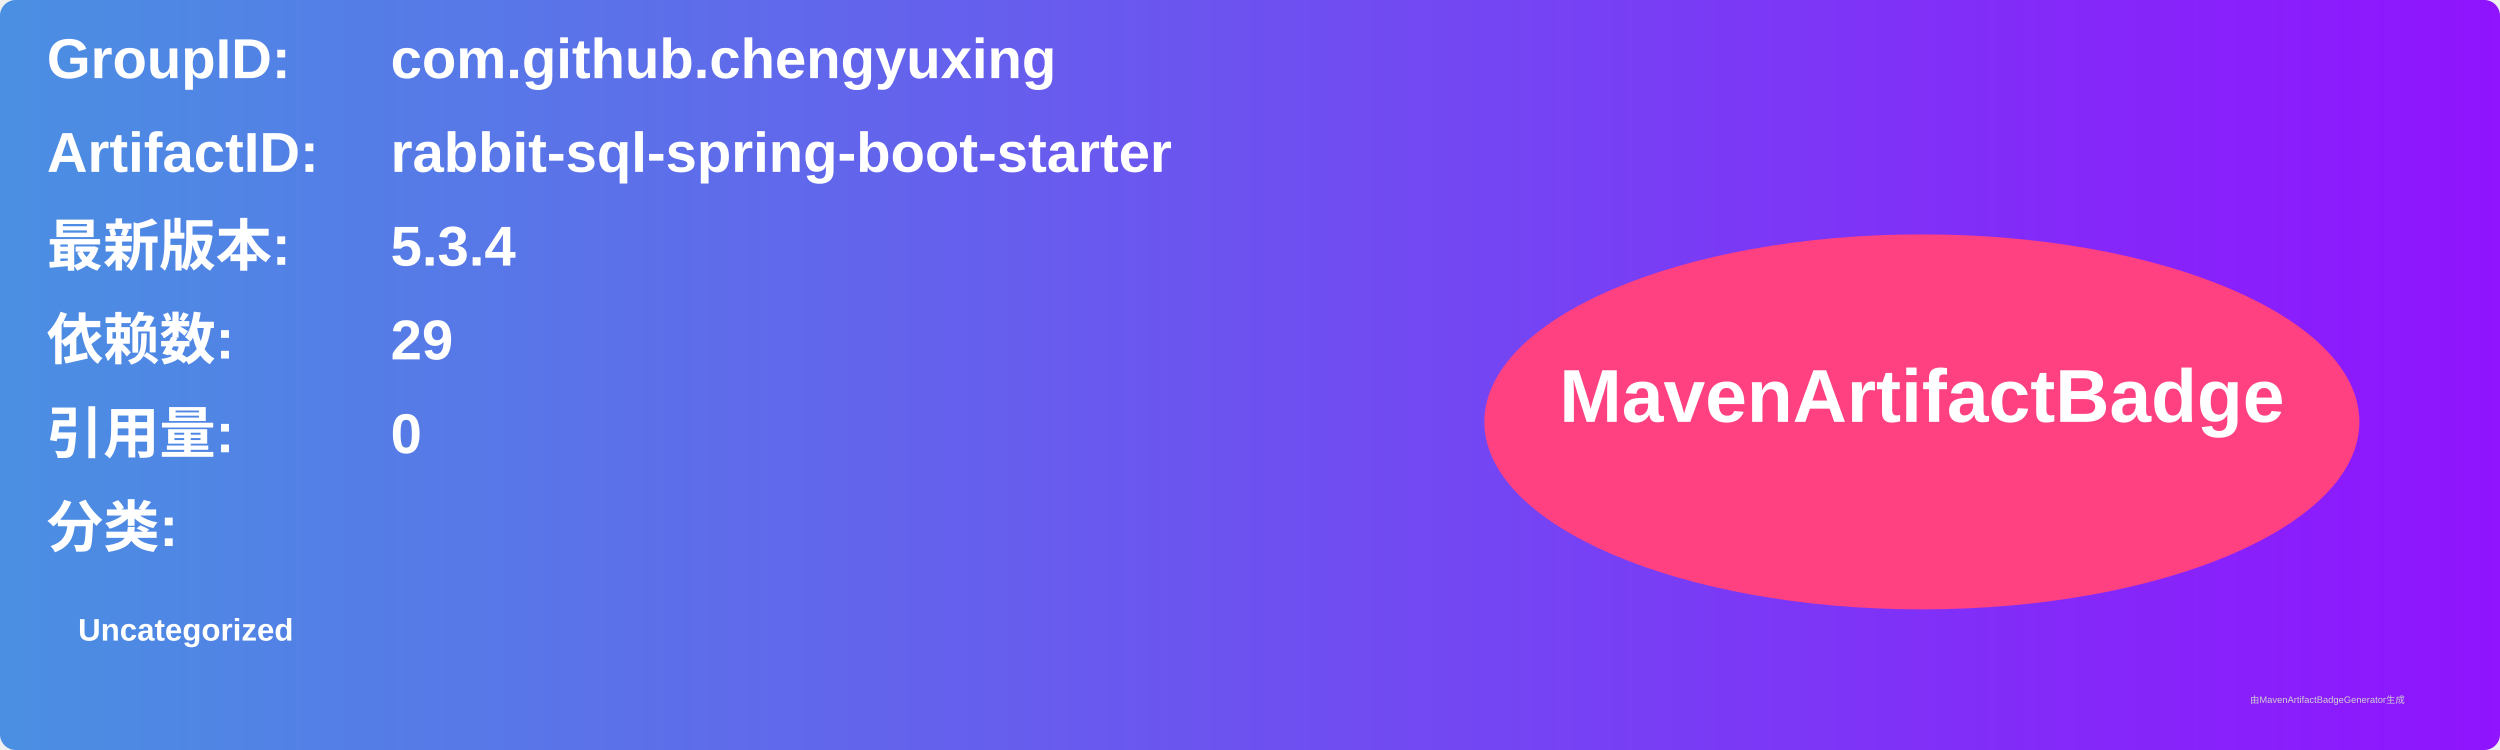
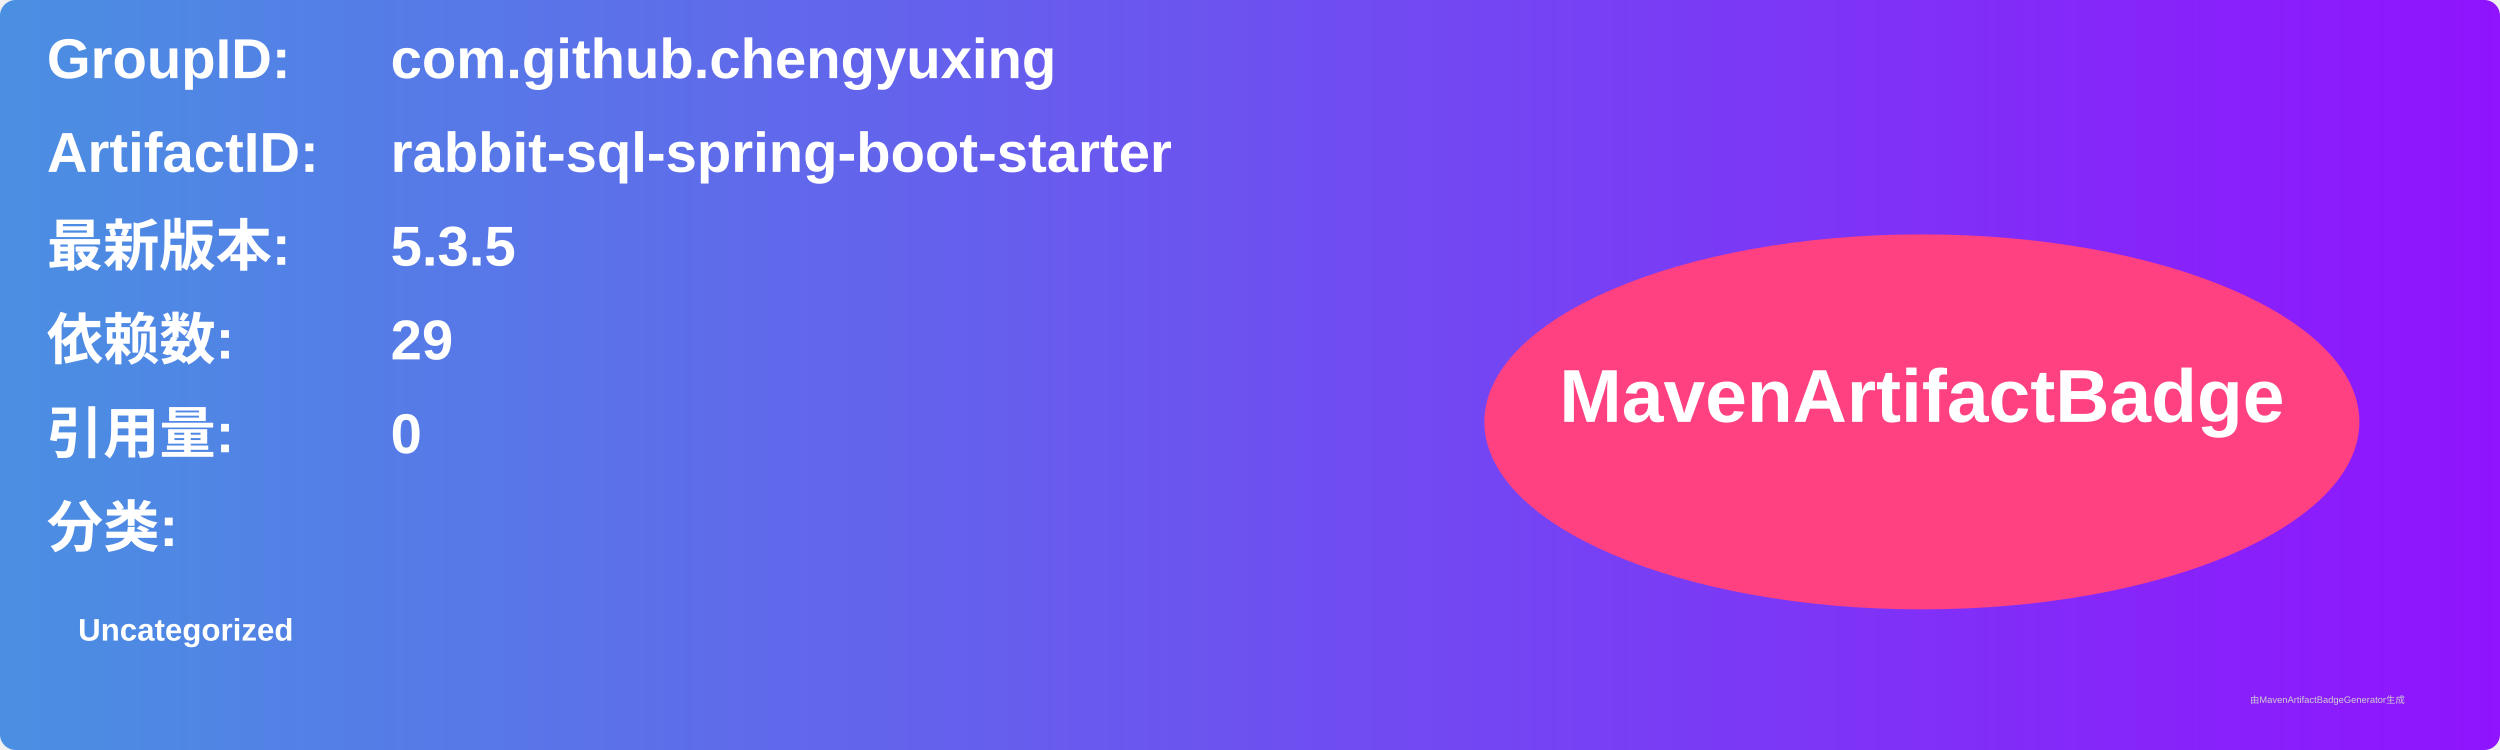
<svg xmlns="http://www.w3.org/2000/svg" width="800" height="240" viewBox="0 0 800 240">
  <linearGradient id="grad" x1="0%" y1="0%" x2="100%" y2="0%">
    <stop offset="0%" stop-color="#4a90e2" />
    <stop offset="100%" stop-color="#9013fe" />
  </linearGradient>
  <rect width="100%" height="100%" rx="5" ry="5" fill="url(#grad)" />
  <g transform="translate(15, 15)">
    <text x="0" y="10" font-family="Arial" font-size="18" fill="white" font-weight="bold" width="260">GroupID:</text>
    <text x="110" y="10" font-family="Arial" font-size="18" fill="white" font-weight="bold" width="460">com.github.chengyuxing</text>
    <text x="0" y="40" font-family="Arial" font-size="18" fill="white" font-weight="bold" width="260">ArtifactID:</text>
    <text x="110" y="40" font-family="Arial" font-size="18" fill="white" font-weight="bold" width="460">rabbit-sql-spring-boot-starter</text>
    <text x="0" y="70" font-family="Arial" font-size="18" fill="white" font-weight="bold">最新版本:</text>
    <text x="110" y="70" font-family="Arial" font-size="18" fill="white" font-weight="bold">
-       <tspan font-weight="bold">5.3.4</tspan>
+       <tspan font-weight="bold">5.3.5</tspan>
    </text>
    <text x="0" y="100" font-family="Arial" font-size="18" fill="white" font-weight="bold">依赖数: </text>
    <text x="110" y="100" font-family="Arial" font-size="18" fill="white">
      <tspan font-weight="bold">29</tspan>
    </text>
    <text x="0" y="130" font-family="Arial" font-size="18" fill="white" font-weight="bold">引用量: </text>
    <text x="110" y="130" font-family="Arial" font-size="18" fill="white">
      <tspan font-weight="bold">0</tspan>
    </text>
    <text x="0" y="160" font-family="Arial" font-size="18" fill="white" font-weight="bold">分类:</text>
    <text x="10" y="190" font-family="Arial" font-size="10" fill="white">
      <tspan font-weight="bold">Uncategorized</tspan>
    </text>
    <ellipse cx="600" cy="120" rx="140" ry="60" fill="#ff4081" />
    <text x="600" y="120" text-anchor="middle" font-family="Arial" font-size="24" fill="white" font-weight="bold">MavenArtifactBadge</text>
  </g>
  <text x="720" y="225" font-family="Arial" font-size="3" fill="#d0d0d0">由MavenArtifactBadgeGenerator生成</text>
</svg>
